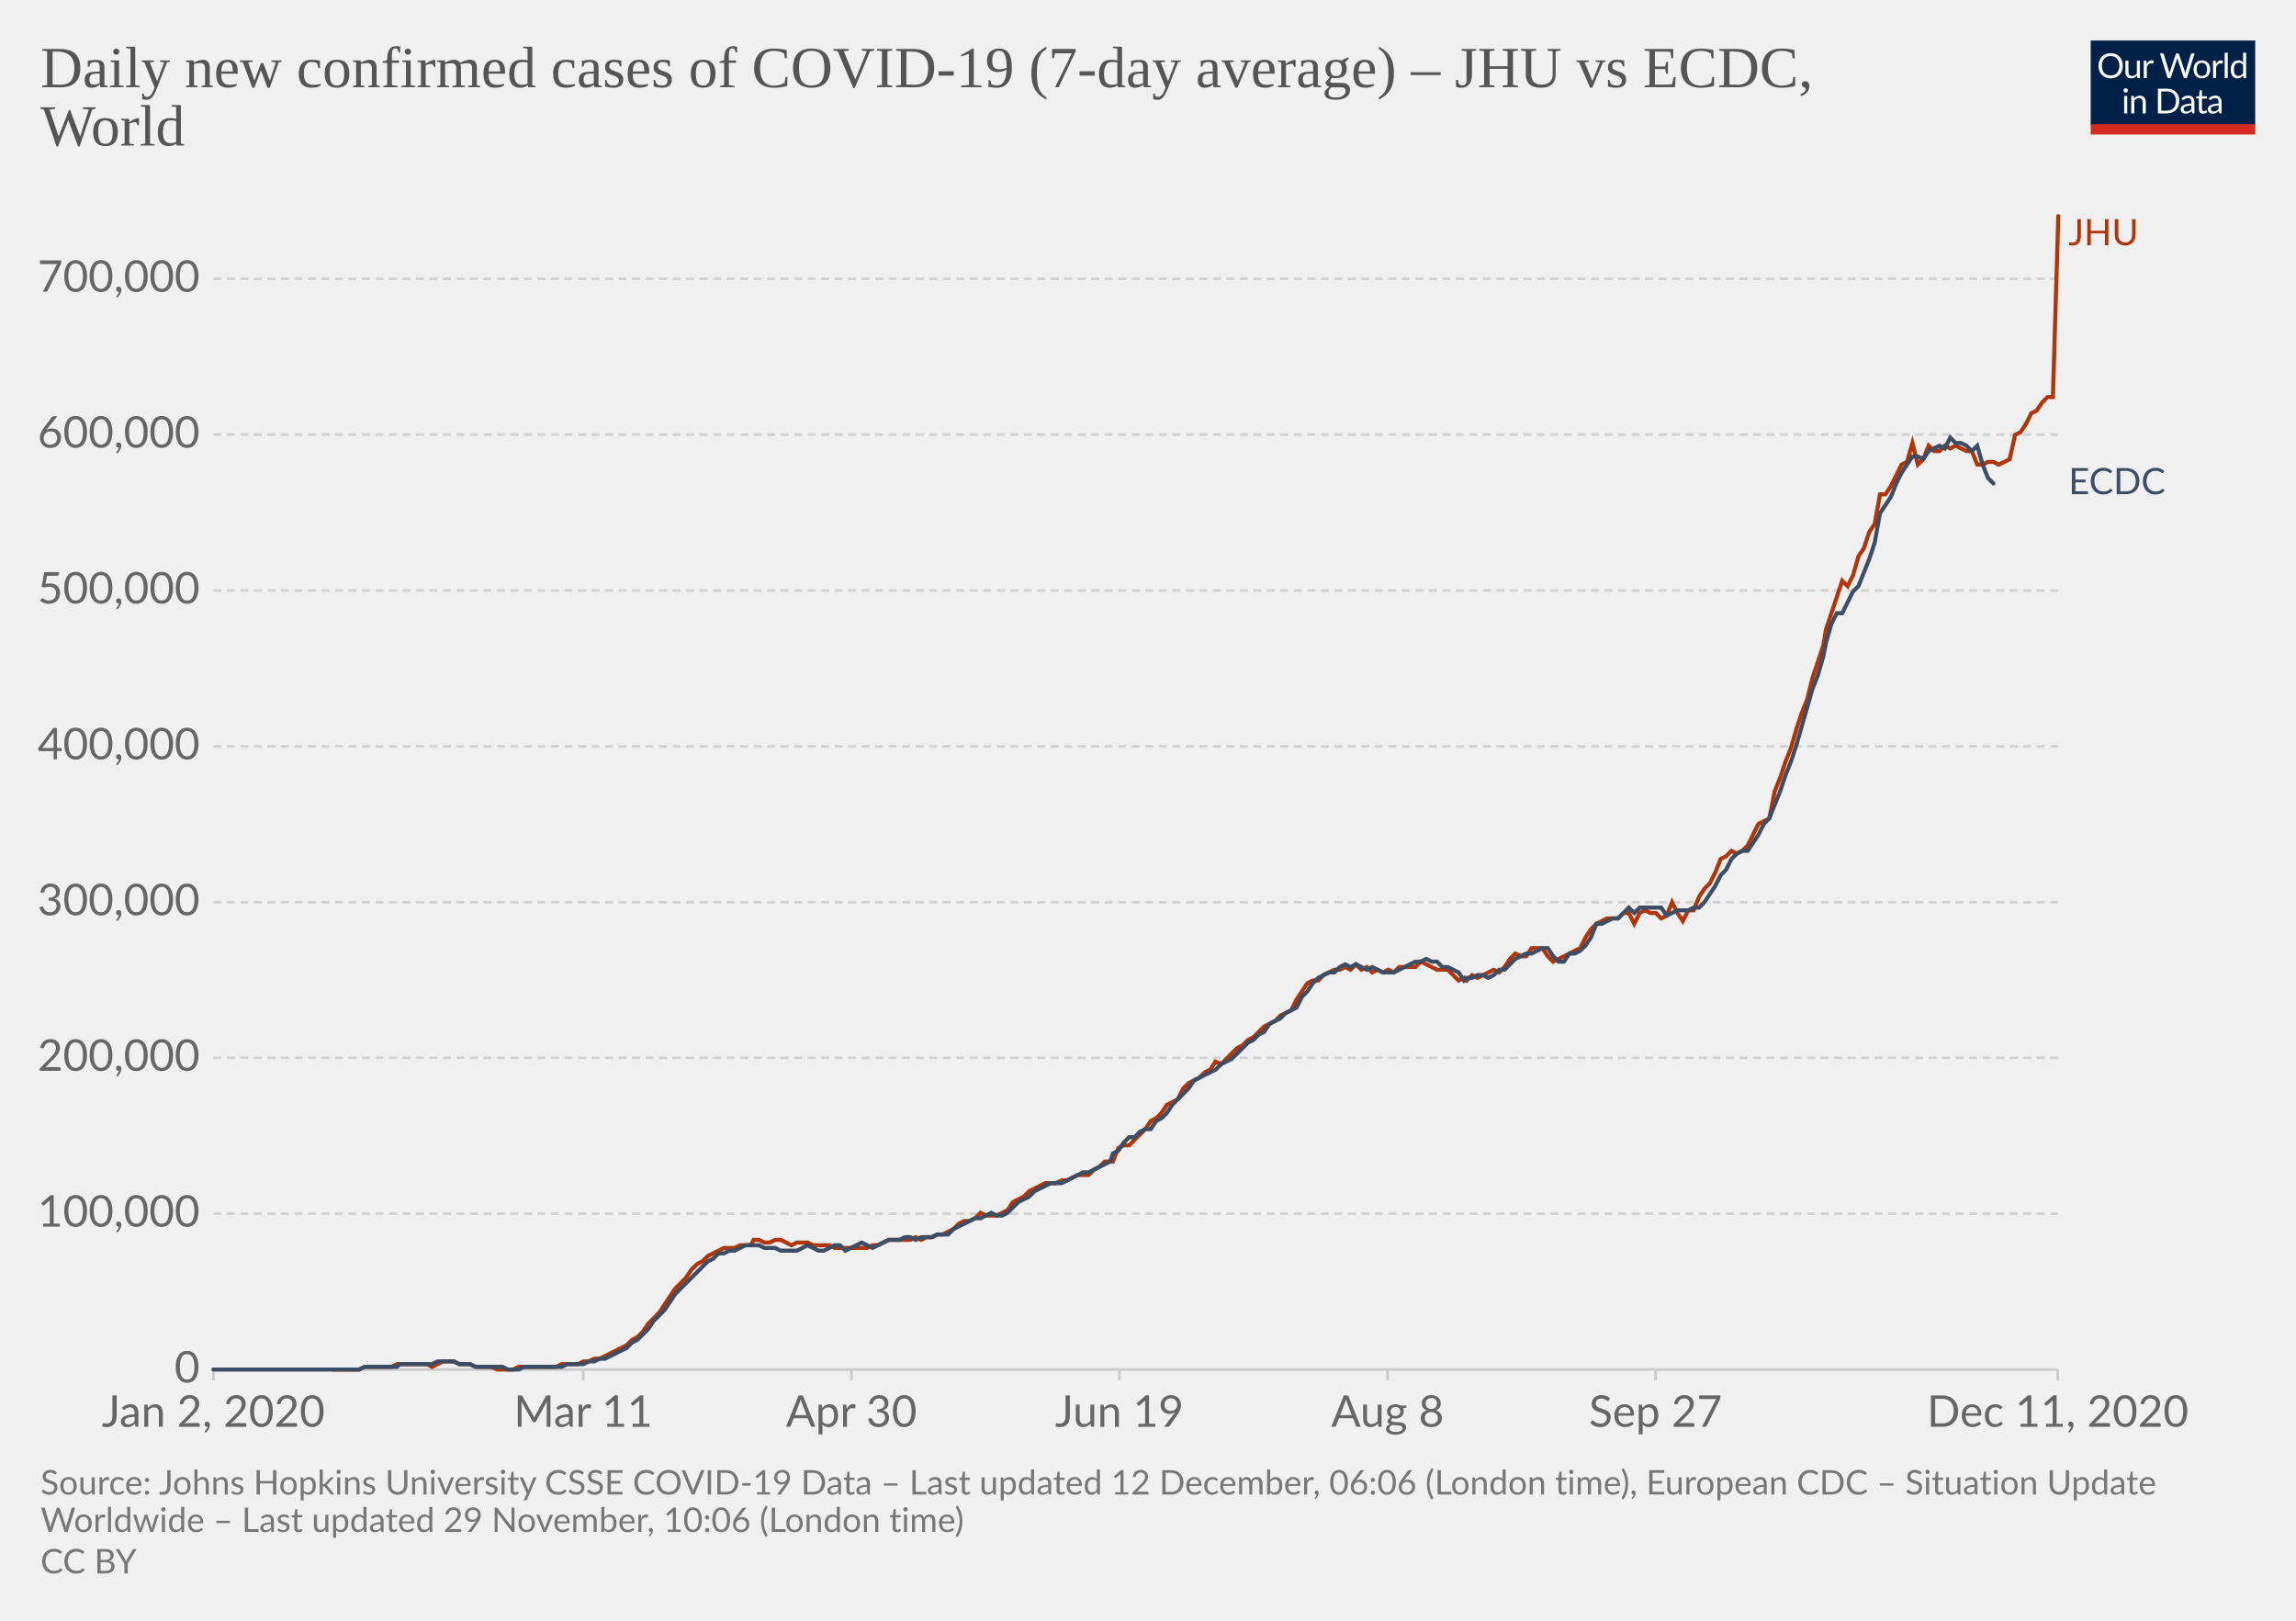
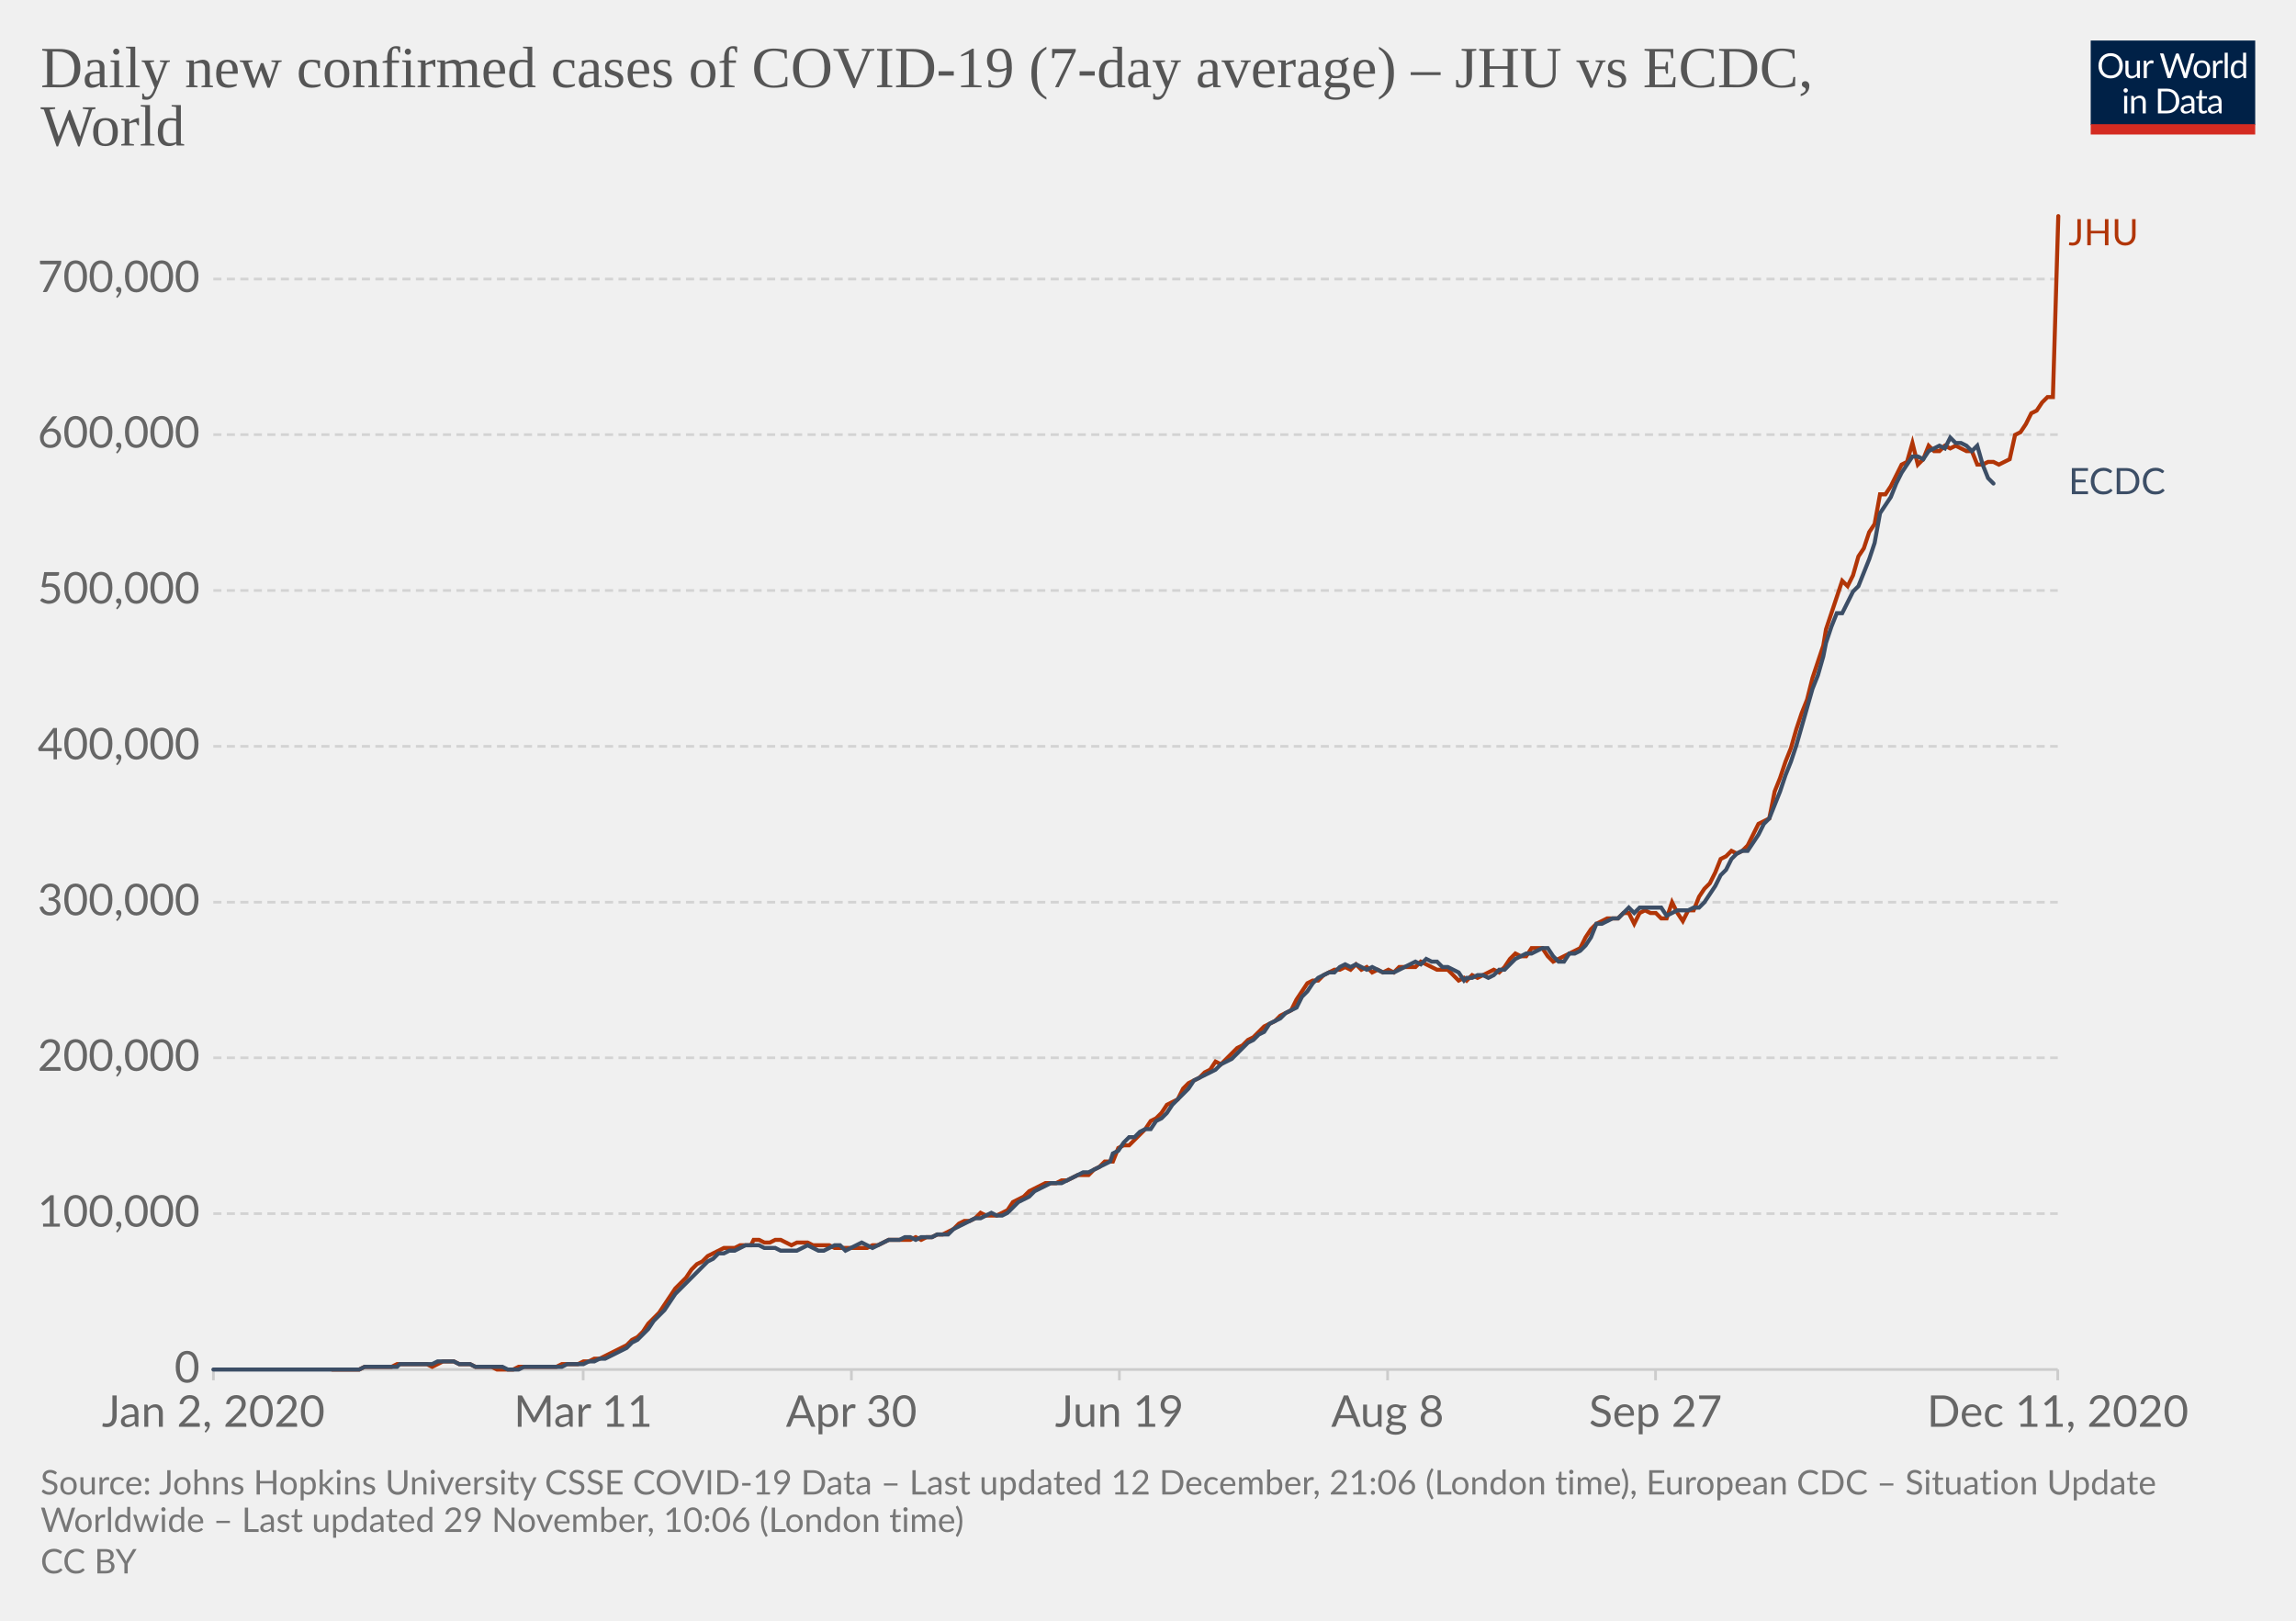
<svg xmlns="http://www.w3.org/2000/svg" version="1.1" style="background-color:#fff;-webkit-font-smoothing:antialiased" width="850" height="600" viewBox="0 0 850 600" font-family="Lato,'Helvetica Neue',Helvetica,Arial,sans-serif" font-size="18" text-rendering="optimizeLegibility">
  <g class="HeaderView">
    <g transform="matrix(.29 0 0 .29 774 15)">
      <svg width="210" height="120" viewBox="0 0 210 120" fill="none">
        <g clip-path="url(#clip0)">
          <path d="M0 0h210v107.89H0V0z" fill="#002147" />
          <path d="M40.98 32.25c0 2.36-.38 4.53-1.12 6.51a14.26 14.26 0 01-8.1 8.4c-1.9.78-4.02 1.17-6.34 1.17a16.6 16.6 0 01-6.33-1.17 14.31 14.31 0 01-8.08-8.4 18.29 18.29 0 01-1.12-6.51c0-2.36.38-4.53 1.12-6.5a14.32 14.32 0 018.07-8.44c1.92-.8 4.03-1.19 6.34-1.19 2.32 0 4.43.4 6.34 1.19 1.92.8 3.56 1.9 4.93 3.34a14.87 14.87 0 013.17 5.1 18.1 18.1 0 011.12 6.5zm-4.38 0c0-1.94-.26-3.68-.8-5.22a10.91 10.91 0 00-2.24-3.89 9.68 9.68 0 00-3.52-2.46 11.95 11.95 0 00-4.62-.86c-1.68 0-3.21.28-4.6.86a9.88 9.88 0 00-3.54 2.46 10.91 10.91 0 00-2.24 3.9c-.53 1.53-.8 3.27-.8 5.2 0 1.94.27 3.68.8 5.22a11.17 11.17 0 002.24 3.9 10.01 10.01 0 003.55 2.44c1.38.56 2.9.83 4.6.83 1.7 0 3.24-.27 4.61-.83a9.8 9.8 0 003.52-2.44 11.17 11.17 0 002.25-3.9c.53-1.54.8-3.28.8-5.21zm26.22-6.54V48H60.5c-.56 0-.9-.27-1.05-.81l-.31-2.4a12.45 12.45 0 01-3.26 2.6c-1.2.64-2.58.96-4.13.96-1.22 0-2.3-.2-3.24-.6a6.52 6.52 0 01-2.33-1.7 7.37 7.37 0 01-1.43-2.67c-.3-1.04-.46-2.2-.46-3.45V25.7h3.91v14.22c0 1.68.38 2.99 1.15 3.91.77.93 1.96 1.39 3.54 1.39 1.16 0 2.24-.27 3.23-.82a10.42 10.42 0 002.8-2.28V25.7h3.91zm8.61 4.47a9.94 9.94 0 012.6-3.56 5.64 5.64 0 013.76-1.3c.47 0 .92.05 1.34.15.44.1.83.27 1.17.49l-.3 2.92c-.09.37-.3.55-.66.55-.2 0-.5-.04-.9-.13a6.21 6.21 0 00-3.24.18c-.54.2-1.03.5-1.47.92-.42.4-.81.9-1.17 1.5-.33.58-.64 1.26-.92 2.02V48H67.7V25.71h2.25c.42 0 .72.08.88.25.16.16.27.44.33.83l.26 3.39zm61.16-13.7L122.75 48h-3.82l-7.99-24.05a21.95 21.95 0 01-.42-1.58 38.36 38.36 0 01-.44 1.58L102.05 48h-3.83L88.4 16.47h3.54c.38 0 .7.1.95.29.26.2.43.43.5.73l6.52 21.9c.1.4.2.83.28 1.28.1.46.2.94.29 1.46l.3-1.46c.12-.47.25-.9.38-1.27l7.41-21.91c.1-.25.26-.48.51-.69.27-.22.58-.33.95-.33h1.23c.38 0 .69.1.92.29.24.2.41.43.53.73l7.4 21.9a28.4 28.4 0 01.68 2.62 29.52 29.52 0 01.52-2.61l6.54-21.91c.07-.27.23-.5.48-.7.27-.21.58-.32.95-.32h3.32zm9.35 8.88c1.63 0 3.1.27 4.4.82a9.43 9.43 0 015.46 5.94c.5 1.4.74 2.98.74 4.73 0 1.76-.25 3.34-.74 4.75a9.43 9.43 0 01-5.46 5.92c-1.3.52-2.77.79-4.4.79-1.64 0-3.12-.27-4.44-.8a9.42 9.42 0 01-3.35-2.3c-.92-1-1.63-2.2-2.13-3.61-.49-1.41-.73-3-.73-4.75s.24-3.33.73-4.73c.5-1.43 1.2-2.64 2.13-3.63a9.4 9.4 0 013.35-2.31c1.32-.55 2.8-.82 4.44-.82zm0 19.89c2.2 0 3.84-.73 4.93-2.2 1.08-1.48 1.63-3.54 1.63-6.18 0-2.66-.55-4.72-1.63-6.2-1.09-1.49-2.73-2.23-4.93-2.23-1.12 0-2.09.2-2.93.57a5.7 5.7 0 00-2.06 1.65 7.5 7.5 0 00-1.24 2.67c-.26 1.04-.4 2.22-.4 3.54 0 2.64.55 4.7 1.64 6.18 1.1 1.47 2.76 2.2 4.99 2.2zm17.97-15.07a9.94 9.94 0 012.6-3.56 5.64 5.64 0 013.76-1.3c.47 0 .91.05 1.34.15.44.1.83.27 1.16.49l-.28 2.92c-.09.37-.31.55-.66.55-.2 0-.5-.04-.9-.13a6.2 6.2 0 00-3.24.18c-.54.2-1.03.5-1.47.92-.43.4-.82.9-1.17 1.5a13.1 13.1 0 00-.92 2.02V48h-3.94V25.71h2.24c.43 0 .72.08.88.25.17.16.28.44.33.83l.27 3.39zm15.04-14.59V48h-3.92V15.6h3.92zm19.55 15.43a6.22 6.22 0 00-2.38-2.05 6.7 6.7 0 00-2.86-.6c-2.07 0-3.66.75-4.77 2.23-1.12 1.48-1.68 3.6-1.68 6.33 0 1.46.13 2.7.38 3.74a7.29 7.29 0 001.1 2.56 4.35 4.35 0 001.78 1.45c.7.3 1.5.46 2.4.46 1.29 0 2.41-.3 3.36-.88a9.6 9.6 0 002.67-2.49V31.02zm3.91-15.43V48h-2.33c-.56 0-.9-.27-1.06-.81l-.35-2.71a12.13 12.13 0 01-3.25 2.77 8.28 8.28 0 01-4.23 1.06 7.31 7.31 0 01-6.14-2.9c-.73-.96-1.3-2.15-1.69-3.57a18.35 18.35 0 01.07-9.48 11.29 11.29 0 011.89-3.7 8.7 8.7 0 017.06-3.34 7.96 7.96 0 016.12 2.62V15.59h3.91zM46.61 70.71V93H42.7V70.71h3.91zm.84-7c0 .39-.08.75-.24 1.09a2.81 2.81 0 01-1.52 1.47 2.67 2.67 0 01-2.16 0 2.9 2.9 0 01-1.45-1.47 2.67 2.67 0 010-2.16c.15-.35.35-.65.6-.9.25-.27.53-.47.85-.62a2.67 2.67 0 012.16 0c.35.15.65.35.9.62.27.25.47.55.62.9.16.34.24.7.24 1.08zm7.97 10.24c.49-.54 1-1.04 1.54-1.48a9.85 9.85 0 013.66-1.84 8.96 8.96 0 015.43.35c.94.4 1.72.97 2.33 1.71a7.36 7.36 0 011.43 2.67c.32 1.04.49 2.19.49 3.45V93h-3.94V78.81c0-1.69-.4-3-1.17-3.92-.76-.93-1.93-1.4-3.5-1.4a6.6 6.6 0 00-3.25.83c-1 .56-1.92 1.31-2.77 2.27V93h-3.94V70.71h2.35c.56 0 .9.28 1.04.82l.3 2.42zm57.7 3.3c0 2.36-.37 4.5-1.11 6.44a14.3 14.3 0 01-3.17 4.98 14.1 14.1 0 01-4.93 3.2c-1.9.76-4.02 1.13-6.33 1.13H85.8V61.47h11.77c2.31 0 4.42.39 6.33 1.15a13.8 13.8 0 018.1 8.18 17.75 17.75 0 011.12 6.45zm-4.37 0c0-1.94-.26-3.67-.8-5.2a10.94 10.94 0 00-2.23-3.87 9.57 9.57 0 00-3.53-2.42 12.23 12.23 0 00-4.61-.83h-7.5v24.62h7.5c1.7 0 3.24-.28 4.61-.84a9.7 9.7 0 003.53-2.4 10.94 10.94 0 002.24-3.87c.53-1.53.8-3.26.8-5.2zm19.8 5.72c-1.8.06-3.34.2-4.62.44-1.26.22-2.3.51-3.1.88-.8.36-1.37.8-1.74 1.3-.35.5-.53 1.05-.53 1.67 0 .58.1 1.1.3 1.52a3 3 0 00.76 1.05c.34.27.73.46 1.17.6.45.11.94.17 1.45.17a7.28 7.28 0 003.5-.81 11.95 11.95 0 002.82-2.2v-4.62zm-12.65-9.11a12.73 12.73 0 013.98-2.66c1.43-.59 3-.88 4.73-.88 1.25 0 2.36.2 3.33.61a6.81 6.81 0 013.94 4.38c.33 1.04.5 2.19.5 3.43V93h-1.74a1.8 1.8 0 01-.88-.18c-.2-.13-.36-.38-.48-.74l-.44-2.12c-.59.55-1.16 1.03-1.72 1.46a9.48 9.48 0 01-3.74 1.7c-.69.15-1.46.23-2.3.23-.87 0-1.69-.12-2.45-.35a5.34 5.34 0 01-3.34-2.93 6.64 6.64 0 01-.49-2.64c0-.88.25-1.72.73-2.53a6.33 6.33 0 012.35-2.17c1.09-.63 2.5-1.15 4.25-1.54 1.75-.41 3.89-.65 6.42-.7v-1.75c0-1.73-.37-3.03-1.12-3.91-.75-.9-1.84-1.34-3.28-1.34-.97 0-1.78.12-2.44.37-.64.23-1.2.5-1.7.81l-1.23.82c-.33.23-.67.35-1 .35-.27 0-.5-.07-.69-.2a2.1 2.1 0 01-.48-.53l-.7-1.25zm27.67 19.5c-1.76 0-3.12-.5-4.07-1.48-.94-.98-1.41-2.4-1.41-4.25V74h-2.68a.9.9 0 01-.6-.2c-.16-.14-.24-.36-.24-.66v-1.56l3.65-.46.9-6.89a.9.9 0 01.29-.52.88.88 0 01.62-.22H142v7.67h6.44V74H142v13.38c0 .94.22 1.63.68 2.09.45.45 1.04.68 1.76.68a3.21 3.21 0 001.85-.53l.55-.35c.16-.12.3-.18.41-.18.2 0 .4.13.55.38l1.15 1.87a7.45 7.45 0 01-2.44 1.5c-.96.35-1.94.52-2.95.52zm19.68-10.4c-1.8.07-3.34.21-4.62.45-1.26.22-2.3.51-3.1.88-.8.36-1.37.8-1.74 1.3-.35.5-.53 1.05-.53 1.67 0 .58.1 1.1.3 1.52.18.42.44.77.76 1.05.34.27.73.46 1.17.6.45.11.94.17 1.45.17a7.3 7.3 0 003.5-.81 12.04 12.04 0 002.82-2.2v-4.62zm-12.65-9.1a12.72 12.72 0 013.99-2.66c1.42-.59 3-.88 4.72-.88 1.25 0 2.36.2 3.33.61a6.81 6.81 0 013.94 4.38c.33 1.04.5 2.19.5 3.43V93h-1.74a1.8 1.8 0 01-.88-.18c-.2-.13-.36-.38-.48-.74l-.44-2.12c-.59.55-1.16 1.03-1.72 1.46a9.48 9.48 0 01-3.74 1.7c-.69.15-1.46.23-2.3.23-.87 0-1.69-.12-2.45-.35a5.33 5.33 0 01-3.34-2.93 6.62 6.62 0 01-.49-2.64c0-.88.25-1.72.73-2.53a6.33 6.33 0 012.35-2.17c1.09-.63 2.5-1.15 4.25-1.54a31.2 31.2 0 016.42-.7v-1.75c0-1.73-.37-3.03-1.12-3.91-.75-.9-1.84-1.34-3.28-1.34-.97 0-1.78.12-2.44.37-.64.23-1.2.5-1.7.81-.46.3-.87.57-1.22.82-.34.23-.68.35-1.02.35-.26 0-.49-.07-.68-.2a1.88 1.88 0 01-.48-.53l-.7-1.25z" fill="#fff" />
          <path fill="#D42B21" d="M0 106.79h210V120H0z" />
        </g>
        <defs>
          <clipPath id="clip0">
            <path fill="#fff" d="M0 0h210v120H0z" />
          </clipPath>
        </defs>
      </svg>
    </g>
    <a href="https://ourworldindata.org/grapher/daily-covid-cases-jhu-ecdc?tab=chart&amp;stackMode=absolute&amp;region=World" target="_blank" rel="noopener" font-family="&quot;Playfair Display&quot;,Georgia,&quot;Times New Roman&quot;,serif">
      <text font-size="21.6" x="15" y="32.3" fill="#555">
        <tspan x="15" y="32.28">Daily new confirmed cases of COVID-19 (7-day average) – JHU vs ECDC,</tspan>
        <tspan x="15" y="53.88">World</tspan>
      </text>
    </a>
  </g>
  <g class="LineChart">
    <defs>
      <clipPath id="a">
        <path d="M68.97 0h830v896.4h-830z" />
      </clipPath>
    </defs>
    <g class="DualAxisView">
      <g class="HorizontalAxis">
        <path stroke="#ccc" d="M79 507v4M215.9 507v4M315.2 507v4M414.4 507v4M513.7 507v4M612.9 507v4M761.8 507v4" />
        <text x="79" y="528.2" fill="#666" text-anchor="middle" font-size="16.2">Jan 2, 2020</text>
        <text x="215.9" y="528.2" fill="#666" text-anchor="middle" font-size="16.2">Mar 11</text>
        <text x="315.2" y="528.2" fill="#666" text-anchor="middle" font-size="16.2">Apr 30</text>
        <text x="414.4" y="528.2" fill="#666" text-anchor="middle" font-size="16.2">Jun 19</text>
        <text x="513.7" y="528.2" fill="#666" text-anchor="middle" font-size="16.2">Aug 8</text>
        <text x="612.9" y="528.2" fill="#666" text-anchor="middle" font-size="16.2">Sep 27</text>
        <text x="761.8" y="528.2" fill="#666" text-anchor="middle" font-size="16.2">Dec 11, 2020</text>
      </g>
      <g class="VerticalAxis" fill="#666" dominant-baseline="middle" text-anchor="end" font-size="16.2">
        <text x="73.97" y="507">0</text>
        <text x="73.97" y="449.3">100,000</text>
        <text x="73.97" y="391.6">200,000</text>
        <text x="73.97" y="334">300,000</text>
        <text x="73.97" y="276.3">400,000</text>
        <text x="73.97" y="218.6">500,000</text>
        <text x="73.97" y="160.9">600,000</text>
-         <text x="73.97" y="103.2">700,000</text>
+         <text x="73.97" y="103.3">700,000</text>
      </g>
      <g class="AxisGridLines horizontalLines">
        <path stroke="#ccc" d="M78.97 507h682.82" />
-         <path stroke="#d3d3d3" stroke-dasharray="3,2" d="M78.97 449.3h682.82M78.97 391.6h682.82M78.97 334h682.82M78.97 276.3h682.82M78.97 218.6h682.82M78.97 160.9h682.82M78.97 103.2h682.82" />
+         <path stroke="#d3d3d3" stroke-dasharray="3,2" d="M78.97 449.3h682.82M78.97 391.6h682.82M78.97 334h682.82M78.97 276.3h682.82M78.97 218.6h682.82M78.97 160.9h682.82M78.97 103.3h682.82" />
      </g>
    </g>
    <g clip-path="url(#a)">
      <g class="LineLabels" cursor="default">
        <g class="legendMark">
          <text font-size="13.5" x="765.8" y="90.8" fill="#B13507">
            <tspan x="765.79" y="90.8">JHU</tspan>
          </text>
        </g>
        <g class="legendMark">
          <text font-size="13.5" x="765.8" y="183" fill="#3C4E66">
            <tspan x="765.79" y="182.95">ECDC</tspan>
          </text>
        </g>
      </g>
      <g class="Lines">
        <g class="key-World_0">
-           <path stroke="#B13507" stroke-linecap="round" d="M123 507h10l2-1h10l2-1h11l2 1 2-1 2-1h4l2 1h4l2 1h6l2 1h6l2-1h14l2-1h6l2-1h2l2-1h2l2-1 2-1 2-1 2-1 2-1 2-2 2-1 2-2 2-3 2-2 2-2 2-3 2-3 2-3 2-2 2-2 2-3 2-2 2-1 2-2 2-1 2-1 2-1h4l2-1h4l1-2h2l2 1h2l2-1h2l2 1 2 1 2-1h4l2 1h6l2 1h12l2-1h2l2-1 2-1h8l2-1 2 1 2-1h2l2-1h2l2-1 2-1 2-2 2-1h2l2-1 2-2 2 1h4l2-1 2-1 2-3 2-1 2-1 2-2 2-1 2-1 2-1h4l2-1h2l2-1 2-1h4l2-2 2-1 2-2h3l2-5 2-1h2l2-2 2-2 2-2 2-3 2-1 2-2 2-3 2-1 2-1 2-4 2-2 2-1 2-1 2-2 2-1 2-3 2 1 2-2 2-2 2-2 2-1 2-2 2-1 2-2 2-2 2-1 2-1 2-2 2-1 2-1 2-4 2-3 2-3 2-1h2l2-2 2-1 2-1h2l2-1 2 1 2-2 2 2 2-1 2 2 2-1 2 1 2-1 2 1 2-2h6l2-2 2 1 2 1 2 1h4l2 2 2 2 2-1 1 1 2-2 2 1 2-1 2-1 2-1 2 1 2-2 2-3 2-2 2 1h2l2-3h4l2 3 2 2 2-1 2-1 2-1 2-1 2-1 2-4 2-3 2-2 2-1 2-1h4l2-2h2l2 4 2-4 2-1 2 1h2l2 2 2-1 2-5 2 4 2 3 2-4h2l2-5 2-3 2-2 2-4 2-5 2-1 2-2 2 1 2-1 2-2 2-4 2-4 2-1 2-1 2-10 2-5 2-6 2-5 2-7 2-6 2-5 2-8 2-6 2-6 1-6 2-6 2-6 2-6 2 2 2-4 2-7 2-3 2-6 2-3 2-11h2l2-3 2-4 2-4 2-1 2-7 2 8 2-2 2-5 2 2h2l2-2 2 1 2-1 2 1 2 1h2l2 5h2l2-1h2l2 1 2-1 2-1 2-9 2-1 2-3 2-4 2-1 2-3 2-2h2l2-67" fill="none" stroke-width="1.5" />
+           <path stroke="#B13507" stroke-linecap="round" d="M123 507h10l2-1h10l2-1h11l2 1 2-1 2-1h4l2 1h4l2 1h6l2 1h6l2-1h14l2-1h6l2-1h2l2-1h2l2-1 2-1 2-1 2-1 2-1 2-2 2-1 2-2 2-3 2-2 2-2 2-3 2-3 2-3 2-2 2-2 2-3 2-2 2-1 2-2 2-1 2-1 2-1h4l2-1h4l1-2h2l2 1h2l2-1h2l2 1 2 1 2-1h4l2 1h6l2 1h12l2-1h2l2-1 2-1h8l2-1 2 1 2-1h2l2-1h2l2-1 2-1 2-2 2-1h2l2-1 2-2 2 1h4l2-1 2-1 2-3 2-1 2-1 2-2 2-1 2-1 2-1h4l2-1h2l2-1 2-1h4l2-2 2-1 2-2h3l2-5 2-1h2l2-2 2-2 2-2 2-3 2-1 2-2 2-3 2-1 2-1 2-4 2-2 2-1 2-1 2-2 2-1 2-3 2 1 2-2 2-2 2-2 2-1 2-2 2-1 2-2 2-2 2-1 2-1 2-2 2-1 2-1 2-4 2-3 2-3 2-1h2l2-2 2-1 2-1h2l2-1 2 1 2-2 2 2 2-1 2 2 2-1 2 1 2-1 2 1 2-2h6l2-2 2 1 2 1 2 1h4l2 2 2 2 2-1 1 1 2-2 2 1 2-1 2-1 2-1 2 1 2-2 2-3 2-2 2 1h2l2-3h4l2 3 2 2 2-1 2-1 2-1 2-1 2-1 2-4 2-3 2-2 2-1 2-1h4l2-2h2l2 4 2-4 2-1 2 1h2l2 2h2l2-6 2 4 2 3 2-4h2l2-5 2-3 2-2 2-4 2-5 2-1 2-2 2 1 2-1 2-2 2-4 2-4 2-1 2-1 2-10 2-5 2-6 2-5 2-7 2-6 2-5 2-8 2-6 2-6 1-6 2-6 2-6 2-6 2 2 2-4 2-7 2-3 2-6 2-3 2-11h2l2-3 2-4 2-4 2-1 2-7 2 8 2-2 2-5 2 2h2l2-2 2 1 2-1 2 1 2 1h2l2 5h2l2-1h2l2 1 2-1 2-1 2-9 2-1 2-3 2-4 2-1 2-3 2-2h2l2-67" fill="none" stroke-width="1.5" />
        </g>
        <g class="key-World_1">
-           <path stroke="#3C4E66" stroke-linecap="round" d="M79 507h54l2-1h12l1-1h12l2-1h6l2 1h4l2 1h10l2 1h4l2-1h14l2-1h6l2-1h2l2-1h2l2-1 2-1 2-1 2-1 2-2 2-1 2-2 2-2 2-3 2-2 2-2 2-3 2-3 2-2 2-2 2-2 2-2 2-2 2-2 2-1 2-2h2l2-1h2l2-1 2-1h5l2 1h4l2 1h6l2-1 2-1 2 1 2 1h2l2-1 2-1h2l2 2 2-1 2-1 2-1 2 1 2 1 2-1 2-1 2-1h4l2-1h2l2 1 2-1h4l2-1h4l2-2 2-1 2-1 2-1 2-1h2l2-1 2-1 2 1h2l2-1 2-2 2-2 2-1 2-1 2-2 2-1 2-1 2-1h4l2-1 2-1 2-1 2-1h2l2-1 2-1 2-1 2-1 1-3 2-1 2-3 2-2h2l2-2 2-1h2l2-3 2-1 2-2 2-3 2-2 2-2 2-2 2-3 2-1 2-1 2-1 2-1 2-2 2-1 2-1 2-2 2-2 2-2 2-1 2-2 2-1 2-3 2-1 2-1 2-2 2-1 2-1 2-4 2-2 2-3 2-2 2-1 2-1h2l2-2 2-1 2 1 2-1 2 1 2 1 2-1 2 1 2 1h4l2-1 2-1 2-1 2-1h2l2-1 2 1h2l2 2h2l2 1 2 1 2 3 1-1h2l2-1h2l2 1 2-1 2-2h2l2-2 2-2 2-1 2-1h2l2-1 2-1h2l2 3 2 2h2l2-3h2l2-1 2-2 2-3 2-5h2l2-1 2-1h2l2-2 2-2 2 2 2-2h8l2 3 2-1 2-1h4l2-1h2l2-2 2-3 2-3 2-4 2-2 2-4 2-2 2-1h2l2-3 2-3 2-4 2-2 2-5 2-5 2-6 2-5 2-6 2-7 2-7 2-7 2-5 2-7 1-5 2-7 2-4h2l2-4 2-4 2-2 2-5 2-5 2-6 2-11 2-3 2-3 2-5 2-4 2-3 2-3h2l2 1 2-3 2-1 2-1 2 1 2-4 2 2h2l2 1 2 2 2-2 2 7 2 5 2 2" fill="none" stroke-width="1.5" />
+           <path stroke="#3C4E66" stroke-linecap="round" d="M79 507h54l2-1h12l1-1h12l2-1h6l2 1h4l2 1h10l2 1h4l2-1h14l2-1h6l2-1h2l2-1h2l2-1 2-1 2-1 2-1 2-2 2-1 2-2 2-2 2-3 2-2 2-2 2-3 2-3 2-2 2-2 2-2 2-2 2-2 2-2 2-1 2-2h2l2-1h2l2-1 2-1h5l2 1h4l2 1h6l2-1 2-1 2 1 2 1h2l2-1 2-1h2l2 2 2-1 2-1 2-1 2 1 2 1 2-1 2-1 2-1h4l2-1h2l2 1 2-1h4l2-1h4l2-2 2-1 2-1 2-1 2-1h2l2-1 2-1 2 1h2l2-1 2-2 2-2 2-1 2-1 2-2 2-1 2-1 2-1h4l2-1 2-1 2-1 2-1h2l2-1 2-1 2-1 2-1 1-3 2-1 2-3 2-2h2l2-2 2-1h2l2-3 2-1 2-2 2-3 2-2 2-2 2-2 2-3 2-1 2-1 2-1 2-1 2-2 2-1 2-1 2-2 2-2 2-2 2-1 2-2 2-1 2-3 2-1 2-1 2-2 2-1 2-1 2-4 2-2 2-3 2-2 2-1 2-1h2l2-2 2-1 2 1 2-1 2 1 2 1 2-1 2 1 2 1h4l2-1 2-1 2-1 2-1 2 1 2-2 2 1h2l2 2h2l2 1 2 1 2 3 1-1h2l2-1h2l2 1 2-1 2-2h2l2-2 2-2 2-1 2-1h2l2-1 2-1h2l2 3 2 2h2l2-3h2l2-1 2-2 2-3 2-5h2l2-1 2-1h2l2-2 2-2 2 2 2-2h8l2 3 2-1 2-1h4l2-1h2l2-2 2-3 2-3 2-4 2-2 2-4 2-2 2-1h2l2-3 2-3 2-4 2-2 2-5 2-5 2-6 2-5 2-6 2-7 2-7 2-7 2-5 2-7 1-5 2-6 2-5h2l2-4 2-4 2-2 2-5 2-5 2-6 2-11 2-3 2-3 2-5 2-4 2-3 2-3h2l2 1 2-3 2-1 2-1 2 1 2-4 2 2h2l2 1 2 2 2-2 2 7 2 5 2 2" fill="none" stroke-width="1.5" />
        </g>
      </g>
    </g>
  </g>
  <g class="SourcesFooter" fill="#777">
    <g class="clickable" fill="#777">
      <text font-size="12.6" x="15" y="553.3">
-         <tspan x="15" y="553.28">Source: Johns Hopkins University CSSE COVID-19 Data – Last updated 12 December, 06:06 (London time), European CDC – Situation Update</tspan>
+         <tspan x="15" y="553.28">Source: Johns Hopkins University CSSE COVID-19 Data – Last updated 12 December, 21:06 (London time), European CDC – Situation Update</tspan>
        <tspan x="15" y="567.14">Worldwide – Last updated 29 November, 10:06 (London time)</tspan>
      </text>
    </g>
    <text font-size="12.6" x="15" y="582.5">
      <tspan x="15" y="582.48">
        <a class="cclogo" href="http://creativecommons.org/licenses/by/4.0/deed.en_US" target="_blank" fill="#777">CC BY</a>
      </tspan>
    </text>
  </g>
</svg>
